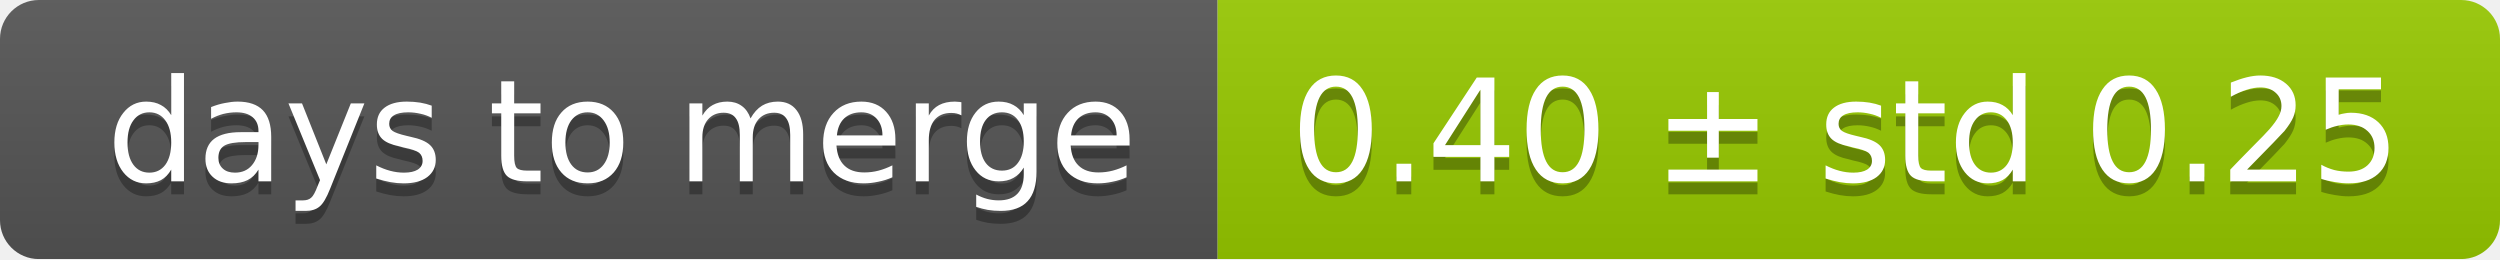
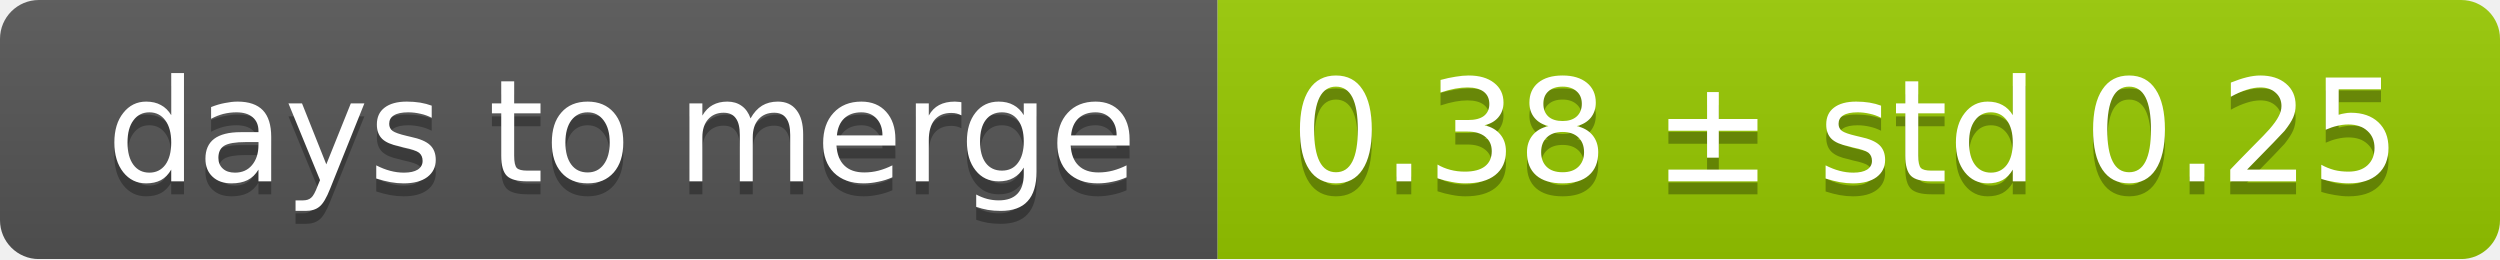
<svg xmlns="http://www.w3.org/2000/svg" width="193" height="20">
  <linearGradient id="smooth" x2="0" y2="100%">
    <stop offset="0" stop-color="#bbb" stop-opacity=".1" />
    <stop offset="1" stop-opacity=".1" />
  </linearGradient>
  <mask id="round">
    <rect width="193" height="20" rx="3" fill="#fff" />
  </mask>
  <g mask="url(#round)">
    <rect width="94" height="20" fill="#555" />
    <rect x="94" width="99" height="20" fill="#97ca00" />
    <rect width="193" height="20" fill="url(#smooth)" />
  </g>
  <g fill="#fff" text-anchor="middle" font-family="DejaVu Sans,Verdana,Geneva,sans-serif" font-size="11">
    <text x="48" y="15" fill="#010101" fill-opacity=".3">days to merge</text>
    <text x="48" y="14">days to merge</text>
-     <text x="142.5" y="15" fill="#010101" fill-opacity=".3">0.40 ± std 0.25</text>
-     <text x="142.5" y="14">0.40 ± std 0.25</text>
+     <text x="142.5" y="15" fill="#010101" fill-opacity=".3">0.38 ± std 0.25</text>
+     <text x="142.5" y="14">0.38 ± std 0.25</text>
  </g>
</svg>
